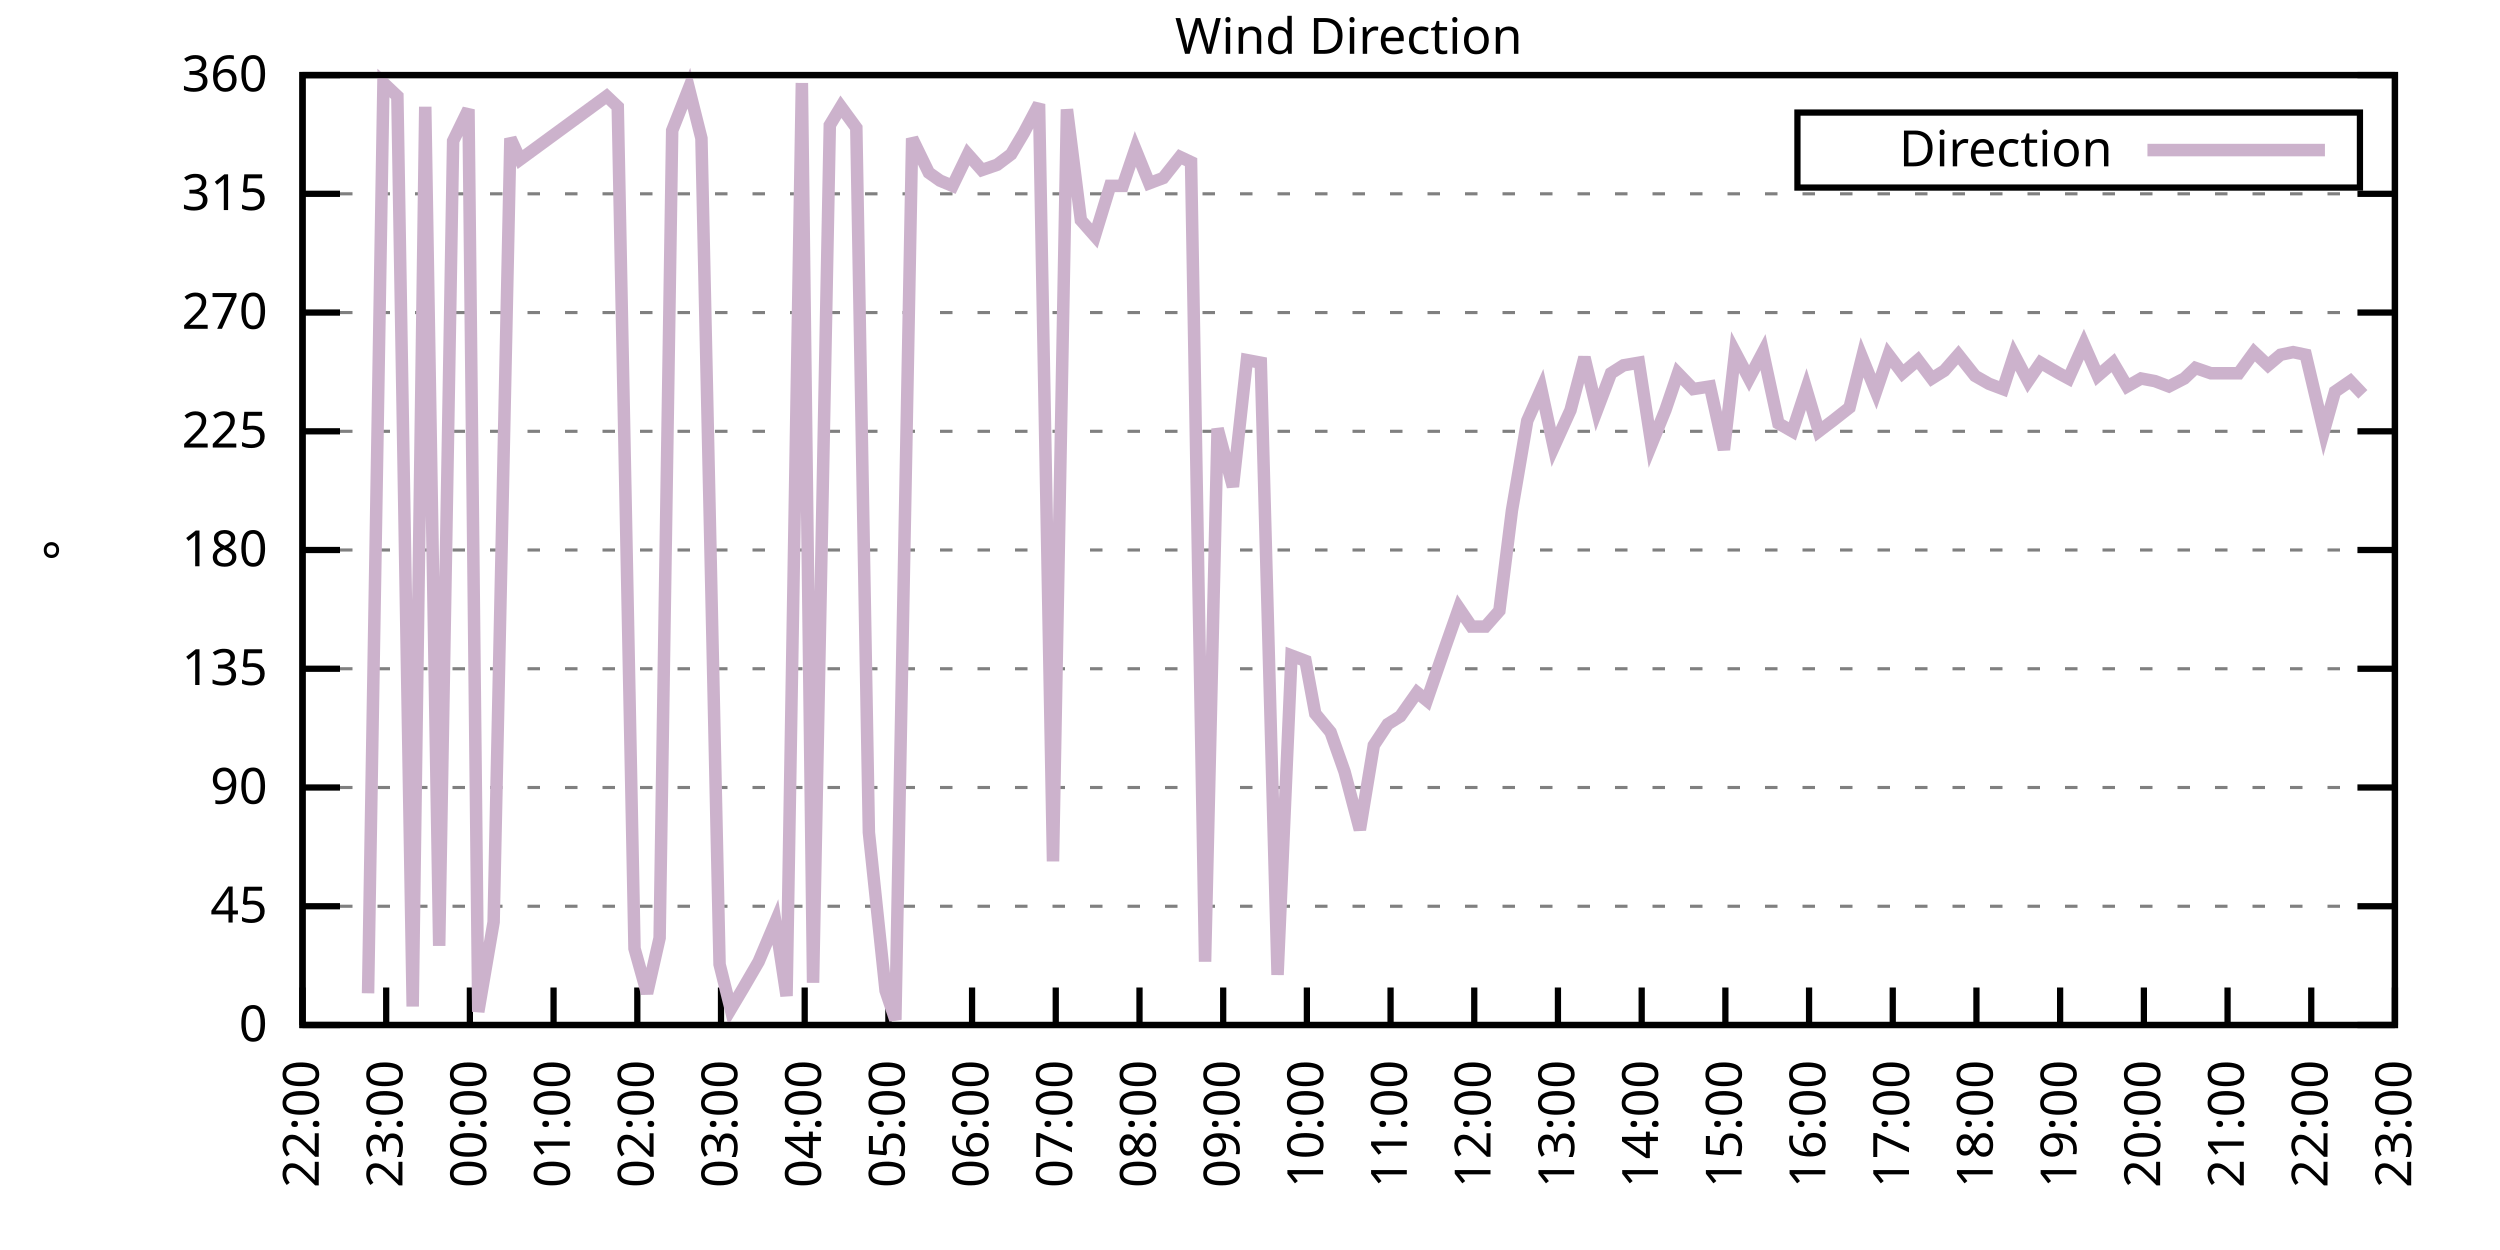
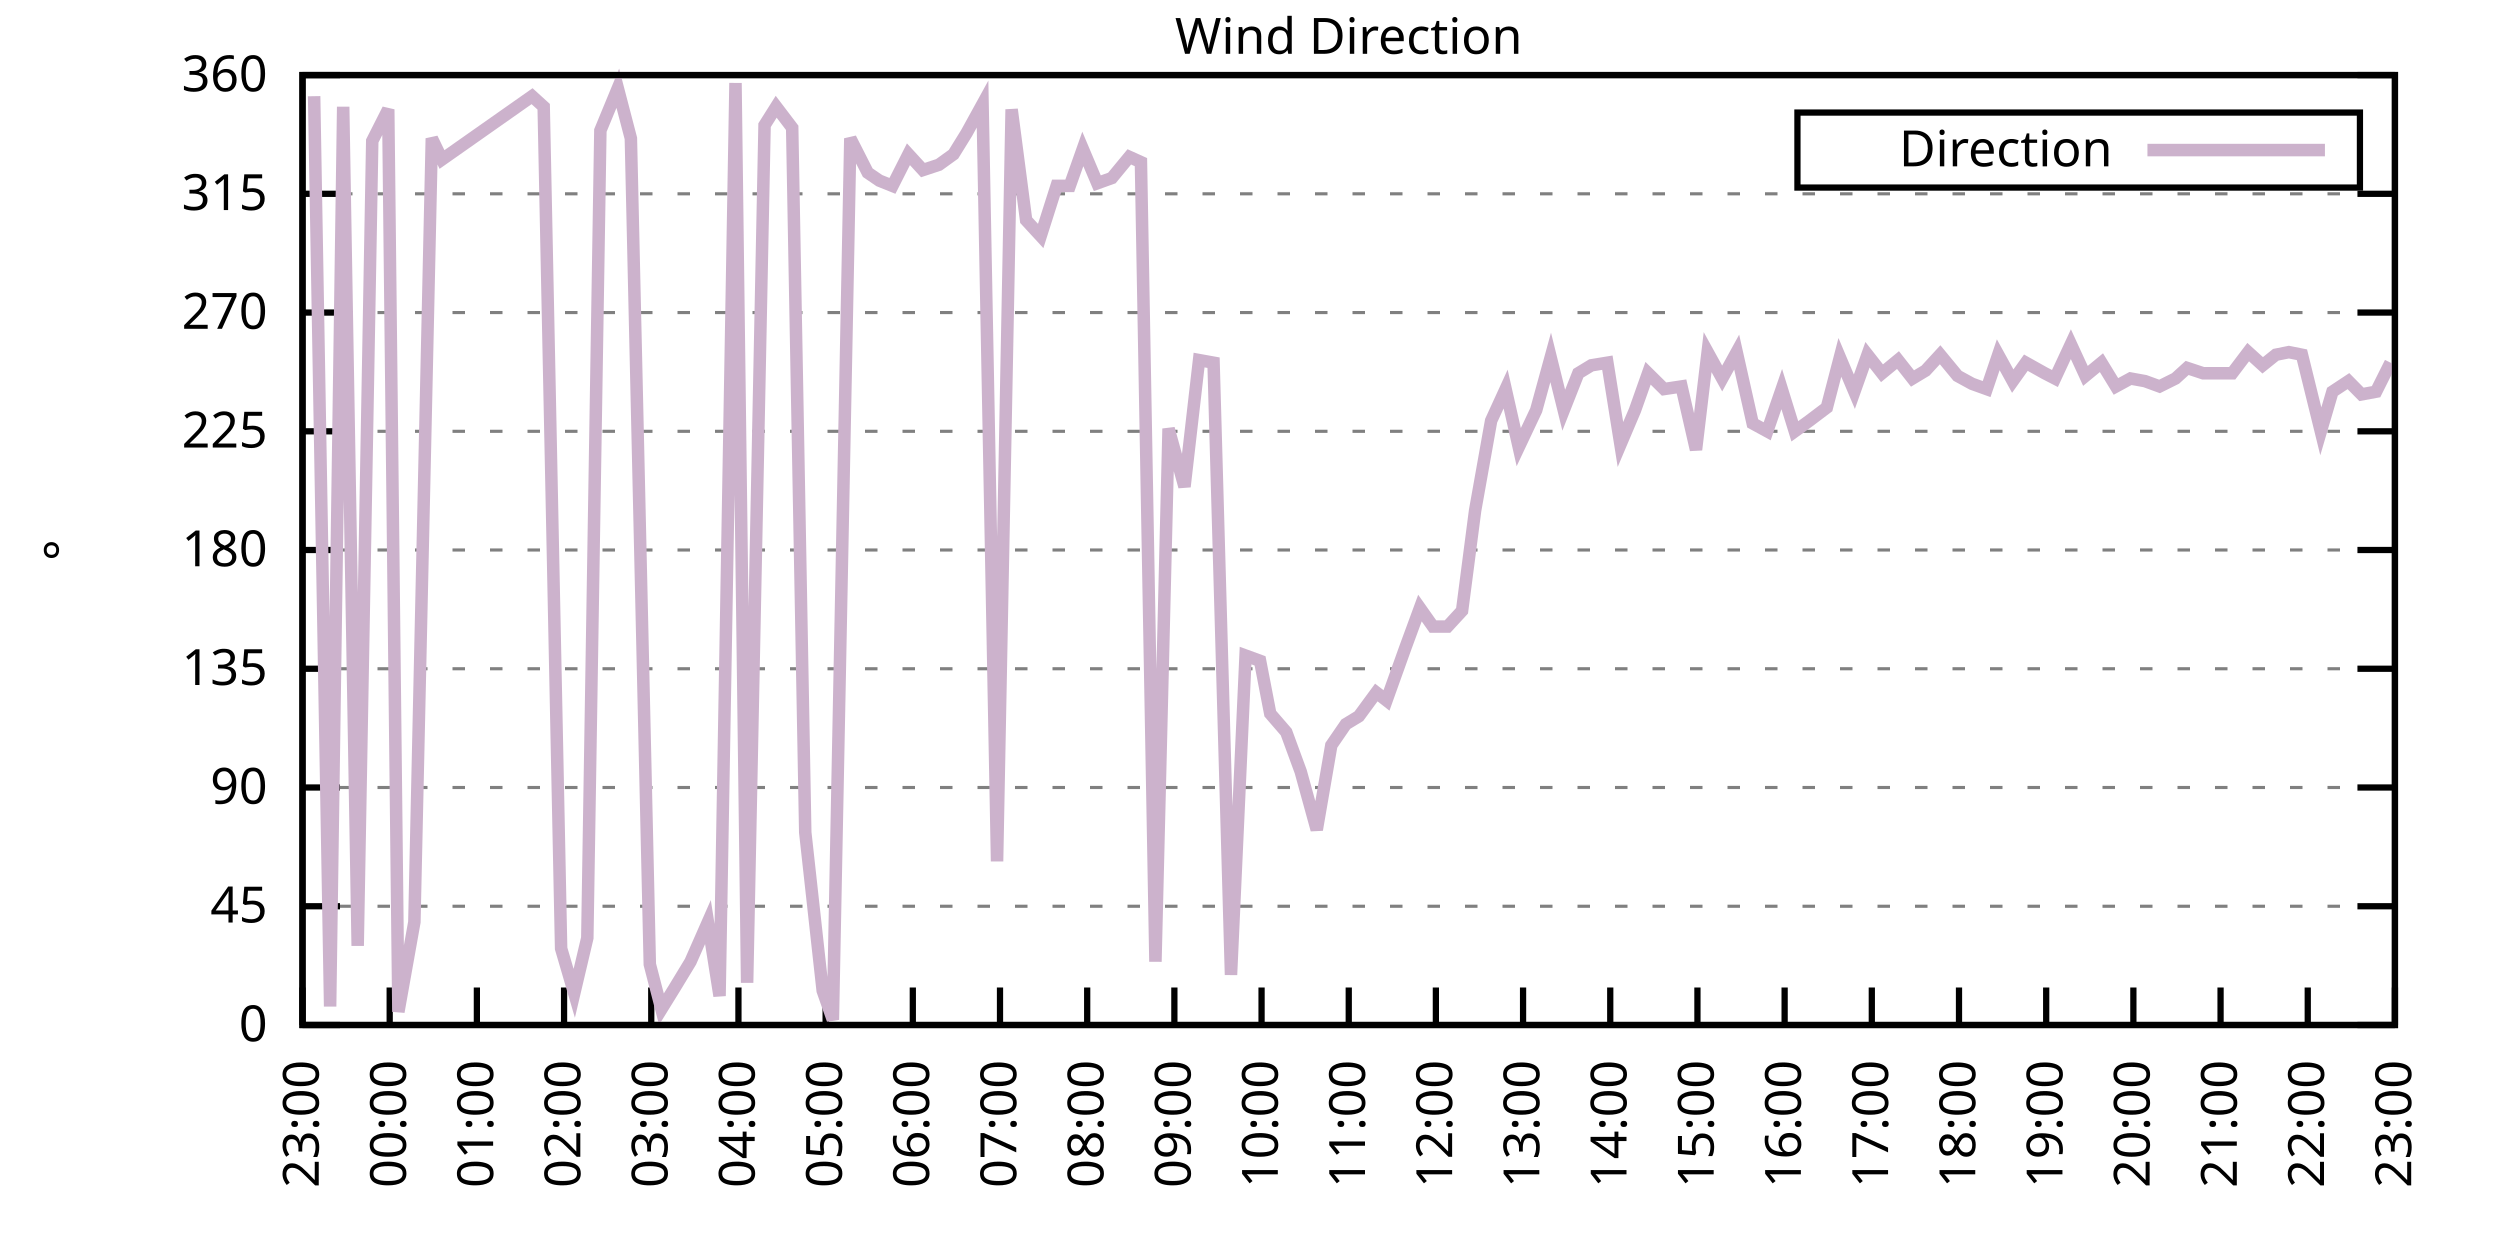
<svg xmlns="http://www.w3.org/2000/svg" xmlns:xlink="http://www.w3.org/1999/xlink" width="400" height="200" viewBox="0 0 400 200">
  <g id="gnuplot_canvas">
    <rect x="0" y="0" width="400" height="200" fill="none" />
    <defs>
      <circle id="gpDot" r="0.5" stroke-width="0.5" stroke="currentColor" />
      <path id="gpPt0" stroke-width="0.333" stroke="currentColor" d="M-1,0 h2 M0,-1 v2" />
      <path id="gpPt1" stroke-width="0.333" stroke="currentColor" d="M-1,-1 L1,1 M1,-1 L-1,1" />
      <path id="gpPt2" stroke-width="0.333" stroke="currentColor" d="M-1,0 L1,0 M0,-1 L0,1 M-1,-1 L1,1 M-1,1 L1,-1" />
      <rect id="gpPt3" stroke-width="0.333" stroke="currentColor" x="-1" y="-1" width="2" height="2" />
      <rect id="gpPt4" stroke-width="0.333" stroke="currentColor" fill="currentColor" x="-1" y="-1" width="2" height="2" />
      <circle id="gpPt5" stroke-width="0.333" stroke="currentColor" cx="0" cy="0" r="1" />
      <use xlink:href="#gpPt5" id="gpPt6" fill="currentColor" stroke="none" />
      <path id="gpPt7" stroke-width="0.333" stroke="currentColor" d="M0,-1.33 L-1.33,0.67 L1.33,0.67 z" />
      <use xlink:href="#gpPt7" id="gpPt8" fill="currentColor" stroke="none" />
      <use xlink:href="#gpPt7" id="gpPt9" stroke="currentColor" transform="rotate(180)" />
      <use xlink:href="#gpPt9" id="gpPt10" fill="currentColor" stroke="none" />
      <use xlink:href="#gpPt3" id="gpPt11" stroke="currentColor" transform="rotate(45)" />
      <use xlink:href="#gpPt11" id="gpPt12" fill="currentColor" stroke="none" />
      <path id="gpPt13" stroke-width="0.333" stroke="currentColor" d="M0,1.330 L1.265,0.411 L0.782,-1.067 L-0.782,-1.076 L-1.265,0.411 z" />
      <use xlink:href="#gpPt13" id="gpPt14" fill="currentColor" stroke="none" />
      <filter id="textbox" filterUnits="objectBoundingBox" x="0" y="0" height="1" width="1">
        <feFlood flood-color="white" flood-opacity="1" result="bgnd" />
        <feComposite in="SourceGraphic" in2="bgnd" operator="atop" />
      </filter>
      <filter id="greybox" filterUnits="objectBoundingBox" x="0" y="0" height="1" width="1">
        <feFlood flood-color="lightgrey" flood-opacity="1" result="grey" />
        <feComposite in="SourceGraphic" in2="grey" operator="atop" />
      </filter>
    </defs>
    <g fill="none" color="white" stroke="currentColor" stroke-width="1.00" stroke-linecap="butt" stroke-linejoin="miter">
</g>
    <g fill="none" color="black" stroke="currentColor" stroke-width="1.00" stroke-linecap="butt" stroke-linejoin="miter">
      <g stroke="none" shape-rendering="crispEdges">
        <polygon fill="rgb(255, 255, 255)" points="48.40,164.00 383.18,164.00 383.18,12.02 48.40,12.02 " />
      </g>
    </g>
    <g fill="none" color="black" stroke="currentColor" stroke-width="1.00" stroke-linecap="butt" stroke-linejoin="miter">
</g>
    <g fill="none" color="black" stroke="black" stroke-width="0.50" stroke-linecap="butt" stroke-linejoin="miter">
</g>
    <g fill="none" color="gray" stroke="currentColor" stroke-width="0.50" stroke-linecap="butt" stroke-linejoin="miter">
      <path stroke="gray" stroke-dasharray="2,4" class="gridline" d="M48.40,164.00 L383.19,164.00  " />
    </g>
    <g fill="none" color="gray" stroke="gray" stroke-width="1.00" stroke-linecap="butt" stroke-linejoin="miter">
</g>
    <g fill="none" color="black" stroke="currentColor" stroke-width="1.00" stroke-linecap="butt" stroke-linejoin="miter">
      <path stroke="black" d="M48.40,164.00 L54.40,164.00 M383.19,164.00 L377.19,164.00  " />
      <g transform="translate(42.80,166.60)" stroke="none" fill="black" font-family="Sans" font-size="8.00" text-anchor="end">
        <text>
          <tspan font-family="Sans"> 0</tspan>
        </text>
      </g>
    </g>
    <g fill="none" color="black" stroke="currentColor" stroke-width="1.00" stroke-linecap="butt" stroke-linejoin="miter">
</g>
    <g fill="none" color="black" stroke="black" stroke-width="0.50" stroke-linecap="butt" stroke-linejoin="miter">
</g>
    <g fill="none" color="gray" stroke="currentColor" stroke-width="0.50" stroke-linecap="butt" stroke-linejoin="miter">
      <path stroke="gray" stroke-dasharray="2,4" class="gridline" d="M48.40,145.00 L383.19,145.00  " />
    </g>
    <g fill="none" color="gray" stroke="gray" stroke-width="1.00" stroke-linecap="butt" stroke-linejoin="miter">
</g>
    <g fill="none" color="black" stroke="currentColor" stroke-width="1.00" stroke-linecap="butt" stroke-linejoin="miter">
      <path stroke="black" d="M48.40,145.00 L54.40,145.00 M383.19,145.00 L377.19,145.00  " />
      <g transform="translate(42.80,147.60)" stroke="none" fill="black" font-family="Sans" font-size="8.00" text-anchor="end">
        <text>
          <tspan font-family="Sans"> 45</tspan>
        </text>
      </g>
    </g>
    <g fill="none" color="black" stroke="currentColor" stroke-width="1.00" stroke-linecap="butt" stroke-linejoin="miter">
</g>
    <g fill="none" color="black" stroke="black" stroke-width="0.50" stroke-linecap="butt" stroke-linejoin="miter">
</g>
    <g fill="none" color="gray" stroke="currentColor" stroke-width="0.50" stroke-linecap="butt" stroke-linejoin="miter">
      <path stroke="gray" stroke-dasharray="2,4" class="gridline" d="M48.40,126.00 L383.19,126.00  " />
    </g>
    <g fill="none" color="gray" stroke="gray" stroke-width="1.00" stroke-linecap="butt" stroke-linejoin="miter">
</g>
    <g fill="none" color="black" stroke="currentColor" stroke-width="1.00" stroke-linecap="butt" stroke-linejoin="miter">
      <path stroke="black" d="M48.40,126.00 L54.40,126.00 M383.19,126.00 L377.19,126.00  " />
      <g transform="translate(42.80,128.60)" stroke="none" fill="black" font-family="Sans" font-size="8.00" text-anchor="end">
        <text>
          <tspan font-family="Sans"> 90</tspan>
        </text>
      </g>
    </g>
    <g fill="none" color="black" stroke="currentColor" stroke-width="1.00" stroke-linecap="butt" stroke-linejoin="miter">
</g>
    <g fill="none" color="black" stroke="black" stroke-width="0.50" stroke-linecap="butt" stroke-linejoin="miter">
</g>
    <g fill="none" color="gray" stroke="currentColor" stroke-width="0.50" stroke-linecap="butt" stroke-linejoin="miter">
      <path stroke="gray" stroke-dasharray="2,4" class="gridline" d="M48.40,107.00 L383.19,107.00  " />
    </g>
    <g fill="none" color="gray" stroke="gray" stroke-width="1.00" stroke-linecap="butt" stroke-linejoin="miter">
</g>
    <g fill="none" color="black" stroke="currentColor" stroke-width="1.00" stroke-linecap="butt" stroke-linejoin="miter">
      <path stroke="black" d="M48.40,107.00 L54.40,107.00 M383.19,107.00 L377.19,107.00  " />
      <g transform="translate(42.80,109.60)" stroke="none" fill="black" font-family="Sans" font-size="8.00" text-anchor="end">
        <text>
          <tspan font-family="Sans"> 135</tspan>
        </text>
      </g>
    </g>
    <g fill="none" color="black" stroke="currentColor" stroke-width="1.00" stroke-linecap="butt" stroke-linejoin="miter">
</g>
    <g fill="none" color="black" stroke="black" stroke-width="0.50" stroke-linecap="butt" stroke-linejoin="miter">
</g>
    <g fill="none" color="gray" stroke="currentColor" stroke-width="0.50" stroke-linecap="butt" stroke-linejoin="miter">
      <path stroke="gray" stroke-dasharray="2,4" class="gridline" d="M48.40,88.00 L383.19,88.00  " />
    </g>
    <g fill="none" color="gray" stroke="gray" stroke-width="1.00" stroke-linecap="butt" stroke-linejoin="miter">
</g>
    <g fill="none" color="black" stroke="currentColor" stroke-width="1.00" stroke-linecap="butt" stroke-linejoin="miter">
      <path stroke="black" d="M48.40,88.00 L54.40,88.00 M383.19,88.00 L377.19,88.00  " />
      <g transform="translate(42.80,90.60)" stroke="none" fill="black" font-family="Sans" font-size="8.00" text-anchor="end">
        <text>
          <tspan font-family="Sans"> 180</tspan>
        </text>
      </g>
    </g>
    <g fill="none" color="black" stroke="currentColor" stroke-width="1.00" stroke-linecap="butt" stroke-linejoin="miter">
</g>
    <g fill="none" color="black" stroke="black" stroke-width="0.50" stroke-linecap="butt" stroke-linejoin="miter">
</g>
    <g fill="none" color="gray" stroke="currentColor" stroke-width="0.50" stroke-linecap="butt" stroke-linejoin="miter">
      <path stroke="gray" stroke-dasharray="2,4" class="gridline" d="M48.40,69.01 L383.19,69.01  " />
    </g>
    <g fill="none" color="gray" stroke="gray" stroke-width="1.00" stroke-linecap="butt" stroke-linejoin="miter">
</g>
    <g fill="none" color="black" stroke="currentColor" stroke-width="1.00" stroke-linecap="butt" stroke-linejoin="miter">
      <path stroke="black" d="M48.40,69.01 L54.40,69.01 M383.19,69.01 L377.19,69.01  " />
      <g transform="translate(42.80,71.61)" stroke="none" fill="black" font-family="Sans" font-size="8.00" text-anchor="end">
        <text>
          <tspan font-family="Sans"> 225</tspan>
        </text>
      </g>
    </g>
    <g fill="none" color="black" stroke="currentColor" stroke-width="1.00" stroke-linecap="butt" stroke-linejoin="miter">
</g>
    <g fill="none" color="black" stroke="black" stroke-width="0.50" stroke-linecap="butt" stroke-linejoin="miter">
</g>
    <g fill="none" color="gray" stroke="currentColor" stroke-width="0.50" stroke-linecap="butt" stroke-linejoin="miter">
      <path stroke="gray" stroke-dasharray="2,4" class="gridline" d="M48.40,50.01 L383.19,50.01  " />
    </g>
    <g fill="none" color="gray" stroke="gray" stroke-width="1.00" stroke-linecap="butt" stroke-linejoin="miter">
</g>
    <g fill="none" color="black" stroke="currentColor" stroke-width="1.00" stroke-linecap="butt" stroke-linejoin="miter">
      <path stroke="black" d="M48.40,50.01 L54.40,50.01 M383.19,50.01 L377.19,50.01  " />
      <g transform="translate(42.80,52.61)" stroke="none" fill="black" font-family="Sans" font-size="8.00" text-anchor="end">
        <text>
          <tspan font-family="Sans"> 270</tspan>
        </text>
      </g>
    </g>
    <g fill="none" color="black" stroke="currentColor" stroke-width="1.00" stroke-linecap="butt" stroke-linejoin="miter">
</g>
    <g fill="none" color="black" stroke="black" stroke-width="0.50" stroke-linecap="butt" stroke-linejoin="miter">
</g>
    <g fill="none" color="gray" stroke="currentColor" stroke-width="0.50" stroke-linecap="butt" stroke-linejoin="miter">
      <path stroke="gray" stroke-dasharray="2,4" class="gridline" d="M48.40,31.01 L383.19,31.01  " />
    </g>
    <g fill="none" color="gray" stroke="gray" stroke-width="1.00" stroke-linecap="butt" stroke-linejoin="miter">
</g>
    <g fill="none" color="black" stroke="currentColor" stroke-width="1.00" stroke-linecap="butt" stroke-linejoin="miter">
      <path stroke="black" d="M48.40,31.01 L54.40,31.01 M383.19,31.01 L377.19,31.01  " />
      <g transform="translate(42.80,33.61)" stroke="none" fill="black" font-family="Sans" font-size="8.00" text-anchor="end">
        <text>
          <tspan font-family="Sans"> 315</tspan>
        </text>
      </g>
    </g>
    <g fill="none" color="black" stroke="currentColor" stroke-width="1.00" stroke-linecap="butt" stroke-linejoin="miter">
</g>
    <g fill="none" color="black" stroke="black" stroke-width="0.50" stroke-linecap="butt" stroke-linejoin="miter">
</g>
    <g fill="none" color="gray" stroke="currentColor" stroke-width="0.50" stroke-linecap="butt" stroke-linejoin="miter">
      <path stroke="gray" stroke-dasharray="2,4" class="gridline" d="M48.40,12.01 L383.19,12.01  " />
    </g>
    <g fill="none" color="gray" stroke="gray" stroke-width="1.00" stroke-linecap="butt" stroke-linejoin="miter">
</g>
    <g fill="none" color="black" stroke="currentColor" stroke-width="1.00" stroke-linecap="butt" stroke-linejoin="miter">
      <path stroke="black" d="M48.40,12.01 L54.40,12.01 M383.19,12.01 L377.19,12.01  " />
      <g transform="translate(42.80,14.61)" stroke="none" fill="black" font-family="Sans" font-size="8.00" text-anchor="end">
        <text>
          <tspan font-family="Sans"> 360</tspan>
        </text>
      </g>
    </g>
    <g fill="none" color="black" stroke="currentColor" stroke-width="1.00" stroke-linecap="butt" stroke-linejoin="miter">
      <path stroke="black" d="M48.40,164.00 L48.40,158.00  " />
      <g transform="translate(51.00,169.60) rotate(270.00)" stroke="none" fill="black" font-family="Sans" font-size="8.00" text-anchor="end">
        <text>
-           <tspan font-family="Sans">22:00</tspan>
-         </text>
-       </g>
-     </g>
-     <g fill="none" color="black" stroke="currentColor" stroke-width="1.00" stroke-linecap="butt" stroke-linejoin="miter">
-       <path stroke="black" d="M61.79,164.00 L61.79,158.00  " />
-       <g transform="translate(64.39,169.60) rotate(270.00)" stroke="none" fill="black" font-family="Sans" font-size="8.00" text-anchor="end">
-         <text>
          <tspan font-family="Sans">23:00</tspan>
        </text>
      </g>
    </g>
    <g fill="none" color="black" stroke="currentColor" stroke-width="1.00" stroke-linecap="butt" stroke-linejoin="miter">
-       <path stroke="black" d="M75.18,164.00 L75.18,158.00  " />
-       <g transform="translate(77.78,169.60) rotate(270.00)" stroke="none" fill="black" font-family="Sans" font-size="8.00" text-anchor="end">
+       <path stroke="black" d="M62.35,164.00 L62.35,158.00  " />
+       <g transform="translate(64.95,169.60) rotate(270.00)" stroke="none" fill="black" font-family="Sans" font-size="8.00" text-anchor="end">
        <text>
          <tspan font-family="Sans">00:00</tspan>
        </text>
      </g>
    </g>
    <g fill="none" color="black" stroke="currentColor" stroke-width="1.00" stroke-linecap="butt" stroke-linejoin="miter">
-       <path stroke="black" d="M88.57,164.00 L88.57,158.00  " />
-       <g transform="translate(91.17,169.60) rotate(270.00)" stroke="none" fill="black" font-family="Sans" font-size="8.00" text-anchor="end">
+       <path stroke="black" d="M76.30,164.00 L76.30,158.00  " />
+       <g transform="translate(78.90,169.60) rotate(270.00)" stroke="none" fill="black" font-family="Sans" font-size="8.00" text-anchor="end">
        <text>
          <tspan font-family="Sans">01:00</tspan>
        </text>
      </g>
    </g>
    <g fill="none" color="black" stroke="currentColor" stroke-width="1.00" stroke-linecap="butt" stroke-linejoin="miter">
-       <path stroke="black" d="M101.97,164.00 L101.97,158.00  " />
-       <g transform="translate(104.57,169.60) rotate(270.00)" stroke="none" fill="black" font-family="Sans" font-size="8.00" text-anchor="end">
+       <path stroke="black" d="M90.25,164.00 L90.25,158.00  " />
+       <g transform="translate(92.85,169.60) rotate(270.00)" stroke="none" fill="black" font-family="Sans" font-size="8.00" text-anchor="end">
        <text>
          <tspan font-family="Sans">02:00</tspan>
        </text>
      </g>
    </g>
    <g fill="none" color="black" stroke="currentColor" stroke-width="1.00" stroke-linecap="butt" stroke-linejoin="miter">
-       <path stroke="black" d="M115.36,164.00 L115.36,158.00  " />
-       <g transform="translate(117.96,169.60) rotate(270.00)" stroke="none" fill="black" font-family="Sans" font-size="8.00" text-anchor="end">
+       <path stroke="black" d="M104.20,164.00 L104.20,158.00  " />
+       <g transform="translate(106.80,169.60) rotate(270.00)" stroke="none" fill="black" font-family="Sans" font-size="8.00" text-anchor="end">
        <text>
          <tspan font-family="Sans">03:00</tspan>
        </text>
      </g>
    </g>
    <g fill="none" color="black" stroke="currentColor" stroke-width="1.00" stroke-linecap="butt" stroke-linejoin="miter">
-       <path stroke="black" d="M128.75,164.00 L128.75,158.00  " />
-       <g transform="translate(131.35,169.60) rotate(270.00)" stroke="none" fill="black" font-family="Sans" font-size="8.00" text-anchor="end">
+       <path stroke="black" d="M118.15,164.00 L118.15,158.00  " />
+       <g transform="translate(120.75,169.60) rotate(270.00)" stroke="none" fill="black" font-family="Sans" font-size="8.00" text-anchor="end">
        <text>
          <tspan font-family="Sans">04:00</tspan>
        </text>
      </g>
    </g>
    <g fill="none" color="black" stroke="currentColor" stroke-width="1.00" stroke-linecap="butt" stroke-linejoin="miter">
-       <path stroke="black" d="M142.14,164.00 L142.14,158.00  " />
-       <g transform="translate(144.74,169.60) rotate(270.00)" stroke="none" fill="black" font-family="Sans" font-size="8.00" text-anchor="end">
+       <path stroke="black" d="M132.10,164.00 L132.10,158.00  " />
+       <g transform="translate(134.70,169.60) rotate(270.00)" stroke="none" fill="black" font-family="Sans" font-size="8.00" text-anchor="end">
        <text>
          <tspan font-family="Sans">05:00</tspan>
        </text>
      </g>
    </g>
    <g fill="none" color="black" stroke="currentColor" stroke-width="1.00" stroke-linecap="butt" stroke-linejoin="miter">
-       <path stroke="black" d="M155.53,164.00 L155.53,158.00  " />
-       <g transform="translate(158.13,169.60) rotate(270.00)" stroke="none" fill="black" font-family="Sans" font-size="8.00" text-anchor="end">
+       <path stroke="black" d="M146.05,164.00 L146.05,158.00  " />
+       <g transform="translate(148.65,169.60) rotate(270.00)" stroke="none" fill="black" font-family="Sans" font-size="8.00" text-anchor="end">
        <text>
          <tspan font-family="Sans">06:00</tspan>
        </text>
      </g>
    </g>
    <g fill="none" color="black" stroke="currentColor" stroke-width="1.00" stroke-linecap="butt" stroke-linejoin="miter">
-       <path stroke="black" d="M168.92,164.00 L168.92,158.00  " />
-       <g transform="translate(171.52,169.60) rotate(270.00)" stroke="none" fill="black" font-family="Sans" font-size="8.00" text-anchor="end">
+       <path stroke="black" d="M160.00,164.00 L160.00,158.00  " />
+       <g transform="translate(162.60,169.60) rotate(270.00)" stroke="none" fill="black" font-family="Sans" font-size="8.00" text-anchor="end">
        <text>
          <tspan font-family="Sans">07:00</tspan>
        </text>
      </g>
    </g>
    <g fill="none" color="black" stroke="currentColor" stroke-width="1.00" stroke-linecap="butt" stroke-linejoin="miter">
-       <path stroke="black" d="M182.32,164.00 L182.32,158.00  " />
-       <g transform="translate(184.92,169.60) rotate(270.00)" stroke="none" fill="black" font-family="Sans" font-size="8.00" text-anchor="end">
+       <path stroke="black" d="M173.95,164.00 L173.95,158.00  " />
+       <g transform="translate(176.55,169.60) rotate(270.00)" stroke="none" fill="black" font-family="Sans" font-size="8.00" text-anchor="end">
        <text>
          <tspan font-family="Sans">08:00</tspan>
        </text>
      </g>
    </g>
    <g fill="none" color="black" stroke="currentColor" stroke-width="1.00" stroke-linecap="butt" stroke-linejoin="miter">
-       <path stroke="black" d="M195.71,164.00 L195.71,158.00  " />
-       <g transform="translate(198.31,169.60) rotate(270.00)" stroke="none" fill="black" font-family="Sans" font-size="8.00" text-anchor="end">
+       <path stroke="black" d="M187.90,164.00 L187.90,158.00  " />
+       <g transform="translate(190.50,169.60) rotate(270.00)" stroke="none" fill="black" font-family="Sans" font-size="8.00" text-anchor="end">
        <text>
          <tspan font-family="Sans">09:00</tspan>
        </text>
      </g>
    </g>
    <g fill="none" color="black" stroke="currentColor" stroke-width="1.00" stroke-linecap="butt" stroke-linejoin="miter">
-       <path stroke="black" d="M209.10,164.00 L209.10,158.00  " />
-       <g transform="translate(211.70,169.60) rotate(270.00)" stroke="none" fill="black" font-family="Sans" font-size="8.00" text-anchor="end">
+       <path stroke="black" d="M201.85,164.00 L201.85,158.00  " />
+       <g transform="translate(204.45,169.60) rotate(270.00)" stroke="none" fill="black" font-family="Sans" font-size="8.00" text-anchor="end">
        <text>
          <tspan font-family="Sans">10:00</tspan>
        </text>
      </g>
    </g>
    <g fill="none" color="black" stroke="currentColor" stroke-width="1.00" stroke-linecap="butt" stroke-linejoin="miter">
-       <path stroke="black" d="M222.49,164.00 L222.49,158.00  " />
-       <g transform="translate(225.09,169.60) rotate(270.00)" stroke="none" fill="black" font-family="Sans" font-size="8.00" text-anchor="end">
+       <path stroke="black" d="M215.80,164.00 L215.80,158.00  " />
+       <g transform="translate(218.40,169.60) rotate(270.00)" stroke="none" fill="black" font-family="Sans" font-size="8.00" text-anchor="end">
        <text>
          <tspan font-family="Sans">11:00</tspan>
        </text>
      </g>
    </g>
    <g fill="none" color="black" stroke="currentColor" stroke-width="1.00" stroke-linecap="butt" stroke-linejoin="miter">
-       <path stroke="black" d="M235.88,164.00 L235.88,158.00  " />
-       <g transform="translate(238.48,169.60) rotate(270.00)" stroke="none" fill="black" font-family="Sans" font-size="8.00" text-anchor="end">
+       <path stroke="black" d="M229.74,164.00 L229.74,158.00  " />
+       <g transform="translate(232.34,169.60) rotate(270.00)" stroke="none" fill="black" font-family="Sans" font-size="8.00" text-anchor="end">
        <text>
          <tspan font-family="Sans">12:00</tspan>
        </text>
      </g>
    </g>
    <g fill="none" color="black" stroke="currentColor" stroke-width="1.00" stroke-linecap="butt" stroke-linejoin="miter">
-       <path stroke="black" d="M249.27,164.00 L249.27,158.00  " />
-       <g transform="translate(251.87,169.60) rotate(270.00)" stroke="none" fill="black" font-family="Sans" font-size="8.00" text-anchor="end">
+       <path stroke="black" d="M243.69,164.00 L243.69,158.00  " />
+       <g transform="translate(246.29,169.60) rotate(270.00)" stroke="none" fill="black" font-family="Sans" font-size="8.00" text-anchor="end">
        <text>
          <tspan font-family="Sans">13:00</tspan>
        </text>
      </g>
    </g>
    <g fill="none" color="black" stroke="currentColor" stroke-width="1.00" stroke-linecap="butt" stroke-linejoin="miter">
-       <path stroke="black" d="M262.67,164.00 L262.67,158.00  " />
-       <g transform="translate(265.27,169.60) rotate(270.00)" stroke="none" fill="black" font-family="Sans" font-size="8.00" text-anchor="end">
+       <path stroke="black" d="M257.64,164.00 L257.64,158.00  " />
+       <g transform="translate(260.24,169.60) rotate(270.00)" stroke="none" fill="black" font-family="Sans" font-size="8.00" text-anchor="end">
        <text>
          <tspan font-family="Sans">14:00</tspan>
        </text>
      </g>
    </g>
    <g fill="none" color="black" stroke="currentColor" stroke-width="1.00" stroke-linecap="butt" stroke-linejoin="miter">
-       <path stroke="black" d="M276.06,164.00 L276.06,158.00  " />
-       <g transform="translate(278.66,169.60) rotate(270.00)" stroke="none" fill="black" font-family="Sans" font-size="8.00" text-anchor="end">
+       <path stroke="black" d="M271.59,164.00 L271.59,158.00  " />
+       <g transform="translate(274.19,169.60) rotate(270.00)" stroke="none" fill="black" font-family="Sans" font-size="8.00" text-anchor="end">
        <text>
          <tspan font-family="Sans">15:00</tspan>
        </text>
      </g>
    </g>
    <g fill="none" color="black" stroke="currentColor" stroke-width="1.00" stroke-linecap="butt" stroke-linejoin="miter">
-       <path stroke="black" d="M289.45,164.00 L289.45,158.00  " />
-       <g transform="translate(292.05,169.60) rotate(270.00)" stroke="none" fill="black" font-family="Sans" font-size="8.00" text-anchor="end">
+       <path stroke="black" d="M285.54,164.00 L285.54,158.00  " />
+       <g transform="translate(288.14,169.60) rotate(270.00)" stroke="none" fill="black" font-family="Sans" font-size="8.00" text-anchor="end">
        <text>
          <tspan font-family="Sans">16:00</tspan>
        </text>
      </g>
    </g>
    <g fill="none" color="black" stroke="currentColor" stroke-width="1.00" stroke-linecap="butt" stroke-linejoin="miter">
-       <path stroke="black" d="M302.84,164.00 L302.84,158.00  " />
-       <g transform="translate(305.44,169.60) rotate(270.00)" stroke="none" fill="black" font-family="Sans" font-size="8.00" text-anchor="end">
+       <path stroke="black" d="M299.49,164.00 L299.49,158.00  " />
+       <g transform="translate(302.09,169.60) rotate(270.00)" stroke="none" fill="black" font-family="Sans" font-size="8.00" text-anchor="end">
        <text>
          <tspan font-family="Sans">17:00</tspan>
        </text>
      </g>
    </g>
    <g fill="none" color="black" stroke="currentColor" stroke-width="1.00" stroke-linecap="butt" stroke-linejoin="miter">
-       <path stroke="black" d="M316.23,164.00 L316.23,158.00  " />
-       <g transform="translate(318.83,169.60) rotate(270.00)" stroke="none" fill="black" font-family="Sans" font-size="8.00" text-anchor="end">
+       <path stroke="black" d="M313.44,164.00 L313.44,158.00  " />
+       <g transform="translate(316.04,169.60) rotate(270.00)" stroke="none" fill="black" font-family="Sans" font-size="8.00" text-anchor="end">
        <text>
          <tspan font-family="Sans">18:00</tspan>
        </text>
      </g>
    </g>
    <g fill="none" color="black" stroke="currentColor" stroke-width="1.00" stroke-linecap="butt" stroke-linejoin="miter">
-       <path stroke="black" d="M329.62,164.00 L329.62,158.00  " />
-       <g transform="translate(332.22,169.60) rotate(270.00)" stroke="none" fill="black" font-family="Sans" font-size="8.00" text-anchor="end">
+       <path stroke="black" d="M327.39,164.00 L327.39,158.00  " />
+       <g transform="translate(329.99,169.60) rotate(270.00)" stroke="none" fill="black" font-family="Sans" font-size="8.00" text-anchor="end">
        <text>
          <tspan font-family="Sans">19:00</tspan>
        </text>
      </g>
    </g>
    <g fill="none" color="black" stroke="currentColor" stroke-width="1.00" stroke-linecap="butt" stroke-linejoin="miter">
-       <path stroke="black" d="M343.02,164.00 L343.02,158.00  " />
-       <g transform="translate(345.62,169.60) rotate(270.00)" stroke="none" fill="black" font-family="Sans" font-size="8.00" text-anchor="end">
+       <path stroke="black" d="M341.34,164.00 L341.34,158.00  " />
+       <g transform="translate(343.94,169.60) rotate(270.00)" stroke="none" fill="black" font-family="Sans" font-size="8.00" text-anchor="end">
        <text>
          <tspan font-family="Sans">20:00</tspan>
        </text>
      </g>
    </g>
    <g fill="none" color="black" stroke="currentColor" stroke-width="1.00" stroke-linecap="butt" stroke-linejoin="miter">
-       <path stroke="black" d="M356.41,164.00 L356.41,158.00  " />
-       <g transform="translate(359.01,169.60) rotate(270.00)" stroke="none" fill="black" font-family="Sans" font-size="8.00" text-anchor="end">
+       <path stroke="black" d="M355.29,164.00 L355.29,158.00  " />
+       <g transform="translate(357.89,169.60) rotate(270.00)" stroke="none" fill="black" font-family="Sans" font-size="8.00" text-anchor="end">
        <text>
          <tspan font-family="Sans">21:00</tspan>
        </text>
      </g>
    </g>
    <g fill="none" color="black" stroke="currentColor" stroke-width="1.00" stroke-linecap="butt" stroke-linejoin="miter">
-       <path stroke="black" d="M369.80,164.00 L369.80,158.00  " />
-       <g transform="translate(372.40,169.60) rotate(270.00)" stroke="none" fill="black" font-family="Sans" font-size="8.00" text-anchor="end">
+       <path stroke="black" d="M369.24,164.00 L369.24,158.00  " />
+       <g transform="translate(371.84,169.60) rotate(270.00)" stroke="none" fill="black" font-family="Sans" font-size="8.00" text-anchor="end">
        <text>
          <tspan font-family="Sans">22:00</tspan>
        </text>
      </g>
    </g>
    <g fill="none" color="black" stroke="currentColor" stroke-width="1.00" stroke-linecap="butt" stroke-linejoin="miter">
      <path stroke="black" d="M383.19,164.00 L383.19,158.00  " />
      <g transform="translate(385.79,169.60) rotate(270.00)" stroke="none" fill="black" font-family="Sans" font-size="8.00" text-anchor="end">
        <text>
          <tspan font-family="Sans">23:00</tspan>
        </text>
      </g>
    </g>
    <g fill="none" color="black" stroke="currentColor" stroke-width="1.00" stroke-linecap="butt" stroke-linejoin="miter">
</g>
    <g fill="none" color="black" stroke="currentColor" stroke-width="1.00" stroke-linecap="butt" stroke-linejoin="miter">
      <path stroke="black" d="M48.40,12.01 L48.40,164.00 L383.19,164.00 L383.19,12.01 L48.40,12.01 Z  " />
    </g>
    <g fill="none" color="black" stroke="currentColor" stroke-width="1.00" stroke-linecap="butt" stroke-linejoin="miter">
</g>
    <g fill="none" color="black" stroke="currentColor" stroke-width="1.00" stroke-linecap="butt" stroke-linejoin="miter">
      <path stroke="black" d="M287.59,30.01 L287.59,18.01 L377.59,18.01 L377.59,30.01 L287.59,30.01 Z  " />
    </g>
    <g id="Wind_direction_plot_1">
      <g fill="none" color="white" stroke="black" stroke-width="2.00" stroke-linecap="butt" stroke-linejoin="miter">
</g>
      <g fill="none" color="black" stroke="currentColor" stroke-width="2.00" stroke-linecap="butt" stroke-linejoin="miter">
        <g transform="translate(337.99,26.61)" stroke="none" fill="black" font-family="Sans" font-size="8.00" text-anchor="end">
          <text>
            <tspan font-family="Sans">Direction</tspan>
          </text>
        </g>
      </g>
      <g fill="none" color="black" stroke="currentColor" stroke-width="2.00" stroke-linecap="butt" stroke-linejoin="miter">
-         <path stroke="rgb(204, 178, 204)" d="M343.59,24.01 L371.99,24.01 M58.89,158.93 L61.35,13.28 L63.58,15.39 L66.03,161.04 L68.04,17.08 L70.27,151.33   L72.50,22.56 L74.96,17.50 L76.52,161.89 L78.98,147.53 L81.66,22.14 L83.22,25.52 L97.06,15.39 L98.84,17.08   L101.52,151.76 L103.53,158.93 L105.54,150.07 L107.55,20.88 L110.22,14.12 L112.23,22.14 L115.13,154.29 L116.92,161.47   L118.93,158.09 L121.38,153.87 L124.06,147.53 L125.85,159.36 L128.30,13.28 L130.09,157.24 L132.77,20.03 L134.55,17.08   L137.01,20.45 L139.02,133.18 L141.69,158.51 L143.26,163.16 L145.94,22.14 L148.61,27.63 L150.40,28.90 L152.41,29.74   L154.86,24.68 L157.10,27.21 L159.55,26.36 L161.78,24.68 L163.79,21.30 L166.25,16.65 L168.48,137.82 L170.71,17.50   L172.94,35.23 L175.17,37.76 L177.63,29.74 L179.64,29.74 L181.65,23.83 L183.88,29.32 L186.11,28.48 L188.79,25.10   L190.57,25.94 L192.81,153.87 L194.81,68.58 L197.27,77.87 L199.50,57.61 L201.73,58.03 L204.41,155.98 L206.64,104.89   L208.88,105.74 L210.44,114.18 L212.89,117.14 L215.13,123.47 L217.58,132.76 L219.81,119.25 L222.04,115.87 L224.05,114.60   L226.73,110.80 L228.29,112.07 L231.20,103.63 L233.43,97.29 L235.44,100.25 L237.67,100.25 L239.90,97.72 L241.91,81.67   L244.36,67.32 L246.60,62.25 L248.60,71.54 L251.28,65.63 L253.51,57.18 L255.52,65.63 L257.76,59.72 L259.76,58.45   L262.22,58.03 L264.23,71.12 L266.46,65.63 L268.47,59.72 L270.92,62.25 L273.60,61.83 L275.83,71.96 L277.62,56.34   L279.85,60.56 L282.08,56.34 L284.54,67.74 L286.77,69.01 L289.00,62.25 L291.01,69.01 L293.24,67.32 L295.92,65.21   L297.93,57.18 L300.16,62.67 L302.17,56.76 L304.40,59.72 L306.86,57.61 L309.09,60.56 L311.10,59.30 L313.33,56.76   L316.01,60.14 L318.24,61.41 L320.47,62.25 L322.26,56.76 L324.49,60.98 L326.50,58.03 L329.40,59.72 L330.96,60.56   L333.42,55.07 L335.65,60.14 L338.10,58.03 L340.34,61.83 L342.57,60.56 L344.80,60.98 L347.03,61.83 L349.49,60.56   L351.27,58.87 L353.73,59.72 L356.18,59.72 L358.19,59.72 L360.65,56.34 L362.88,58.45 L364.89,56.76 L366.90,56.34   L368.91,56.76 L371.81,69.01 L373.59,62.67 L376.05,60.98 L378.06,63.10  " />
+         <path stroke="rgb(204, 178, 204)" d="M343.59,24.01 L371.99,24.01 M50.26,15.39 L52.82,161.04 L54.91,17.08 L57.23,151.33 L59.56,22.56 L62.12,17.50   L63.74,161.89 L66.30,147.53 L69.09,22.14 L70.72,25.52 L85.13,15.39 L86.99,17.08 L89.78,151.76 L91.88,158.93   L93.97,150.07 L96.06,20.88 L98.85,14.12 L100.94,22.14 L103.97,154.29 L105.83,161.47 L107.92,158.09 L110.48,153.87   L113.27,147.53 L115.13,159.36 L117.68,13.28 L119.54,157.24 L122.33,20.03 L124.19,17.08 L126.75,20.45 L128.84,133.18   L131.63,158.51 L133.26,163.16 L136.05,22.14 L138.84,27.63 L140.70,28.90 L142.79,29.74 L145.35,24.68 L147.67,27.21   L150.23,26.36 L152.56,24.68 L154.65,21.30 L157.21,16.65 L159.53,137.82 L161.86,17.50 L164.18,35.23 L166.51,37.76   L169.06,29.74 L171.16,29.74 L173.25,23.83 L175.57,29.32 L177.90,28.48 L180.69,25.10 L182.55,25.94 L184.87,153.87   L186.97,68.58 L189.52,77.87 L191.85,57.61 L194.17,58.03 L196.96,155.98 L199.29,104.89 L201.61,105.74 L203.24,114.18   L205.80,117.14 L208.12,123.47 L210.68,132.76 L213.01,119.25 L215.33,115.87 L217.42,114.60 L220.21,110.80 L221.84,112.07   L224.86,103.63 L227.19,97.29 L229.28,100.25 L231.60,100.25 L233.93,97.72 L236.02,81.67 L238.58,67.32 L240.90,62.25   L243.00,71.54 L245.79,65.63 L248.11,57.18 L250.20,65.63 L252.53,59.72 L254.62,58.45 L257.18,58.03 L259.27,71.12   L261.60,65.63 L263.69,59.72 L266.25,62.25 L269.04,61.83 L271.36,71.96 L273.22,56.34 L275.55,60.56 L277.87,56.34   L280.43,67.74 L282.75,69.01 L285.08,62.25 L287.17,69.01 L289.50,67.32 L292.29,65.21 L294.38,57.18 L296.70,62.67   L298.80,56.76 L301.12,59.72 L303.68,57.61 L306.00,60.56 L308.09,59.30 L310.42,56.76 L313.21,60.14 L315.53,61.41   L317.86,62.25 L319.72,56.76 L322.04,60.98 L324.14,58.03 L327.16,59.72 L328.79,60.56 L331.34,55.07 L333.67,60.14   L336.23,58.03 L338.55,61.83 L340.88,60.56 L343.20,60.98 L345.53,61.83 L348.08,60.56 L349.94,58.87 L352.50,59.72   L355.06,59.72 L357.15,59.72 L359.71,56.34 L362.03,58.45 L364.13,56.76 L366.22,56.34 L368.31,56.76 L371.33,69.01   L373.19,62.67 L375.75,60.98 L377.84,63.10 L380.17,62.67 L382.49,58.03  " />
      </g>
    </g>
    <g fill="none" color="black" stroke="currentColor" stroke-width="2.00" stroke-linecap="butt" stroke-linejoin="miter">
</g>
    <g fill="none" color="black" stroke="black" stroke-width="1.00" stroke-linecap="butt" stroke-linejoin="miter">
</g>
    <g fill="none" color="black" stroke="currentColor" stroke-width="1.00" stroke-linecap="butt" stroke-linejoin="miter">
      <path stroke="black" d="M48.40,12.01 L48.40,164.00 L383.19,164.00 L383.19,12.01 L48.40,12.01 Z  " />
      <g transform="translate(12.80,88.01) rotate(270.00)" stroke="none" fill="black" font-family="Sans" font-size="8.00" text-anchor="middle">
        <text>
          <tspan font-family="Sans">°</tspan>
        </text>
      </g>
    </g>
    <g fill="none" color="black" stroke="currentColor" stroke-width="1.00" stroke-linecap="butt" stroke-linejoin="miter">
</g>
    <g fill="none" color="black" stroke="currentColor" stroke-width="1.00" stroke-linecap="butt" stroke-linejoin="miter">
      <g transform="translate(215.79,8.61)" stroke="none" fill="black" font-family="Sans" font-size="8.00" text-anchor="middle">
        <text>
          <tspan font-family="Sans">Wind Direction</tspan>
        </text>
      </g>
    </g>
    <g fill="none" color="black" stroke="currentColor" stroke-width="1.00" stroke-linecap="butt" stroke-linejoin="miter">
</g>
  </g>
</svg>
